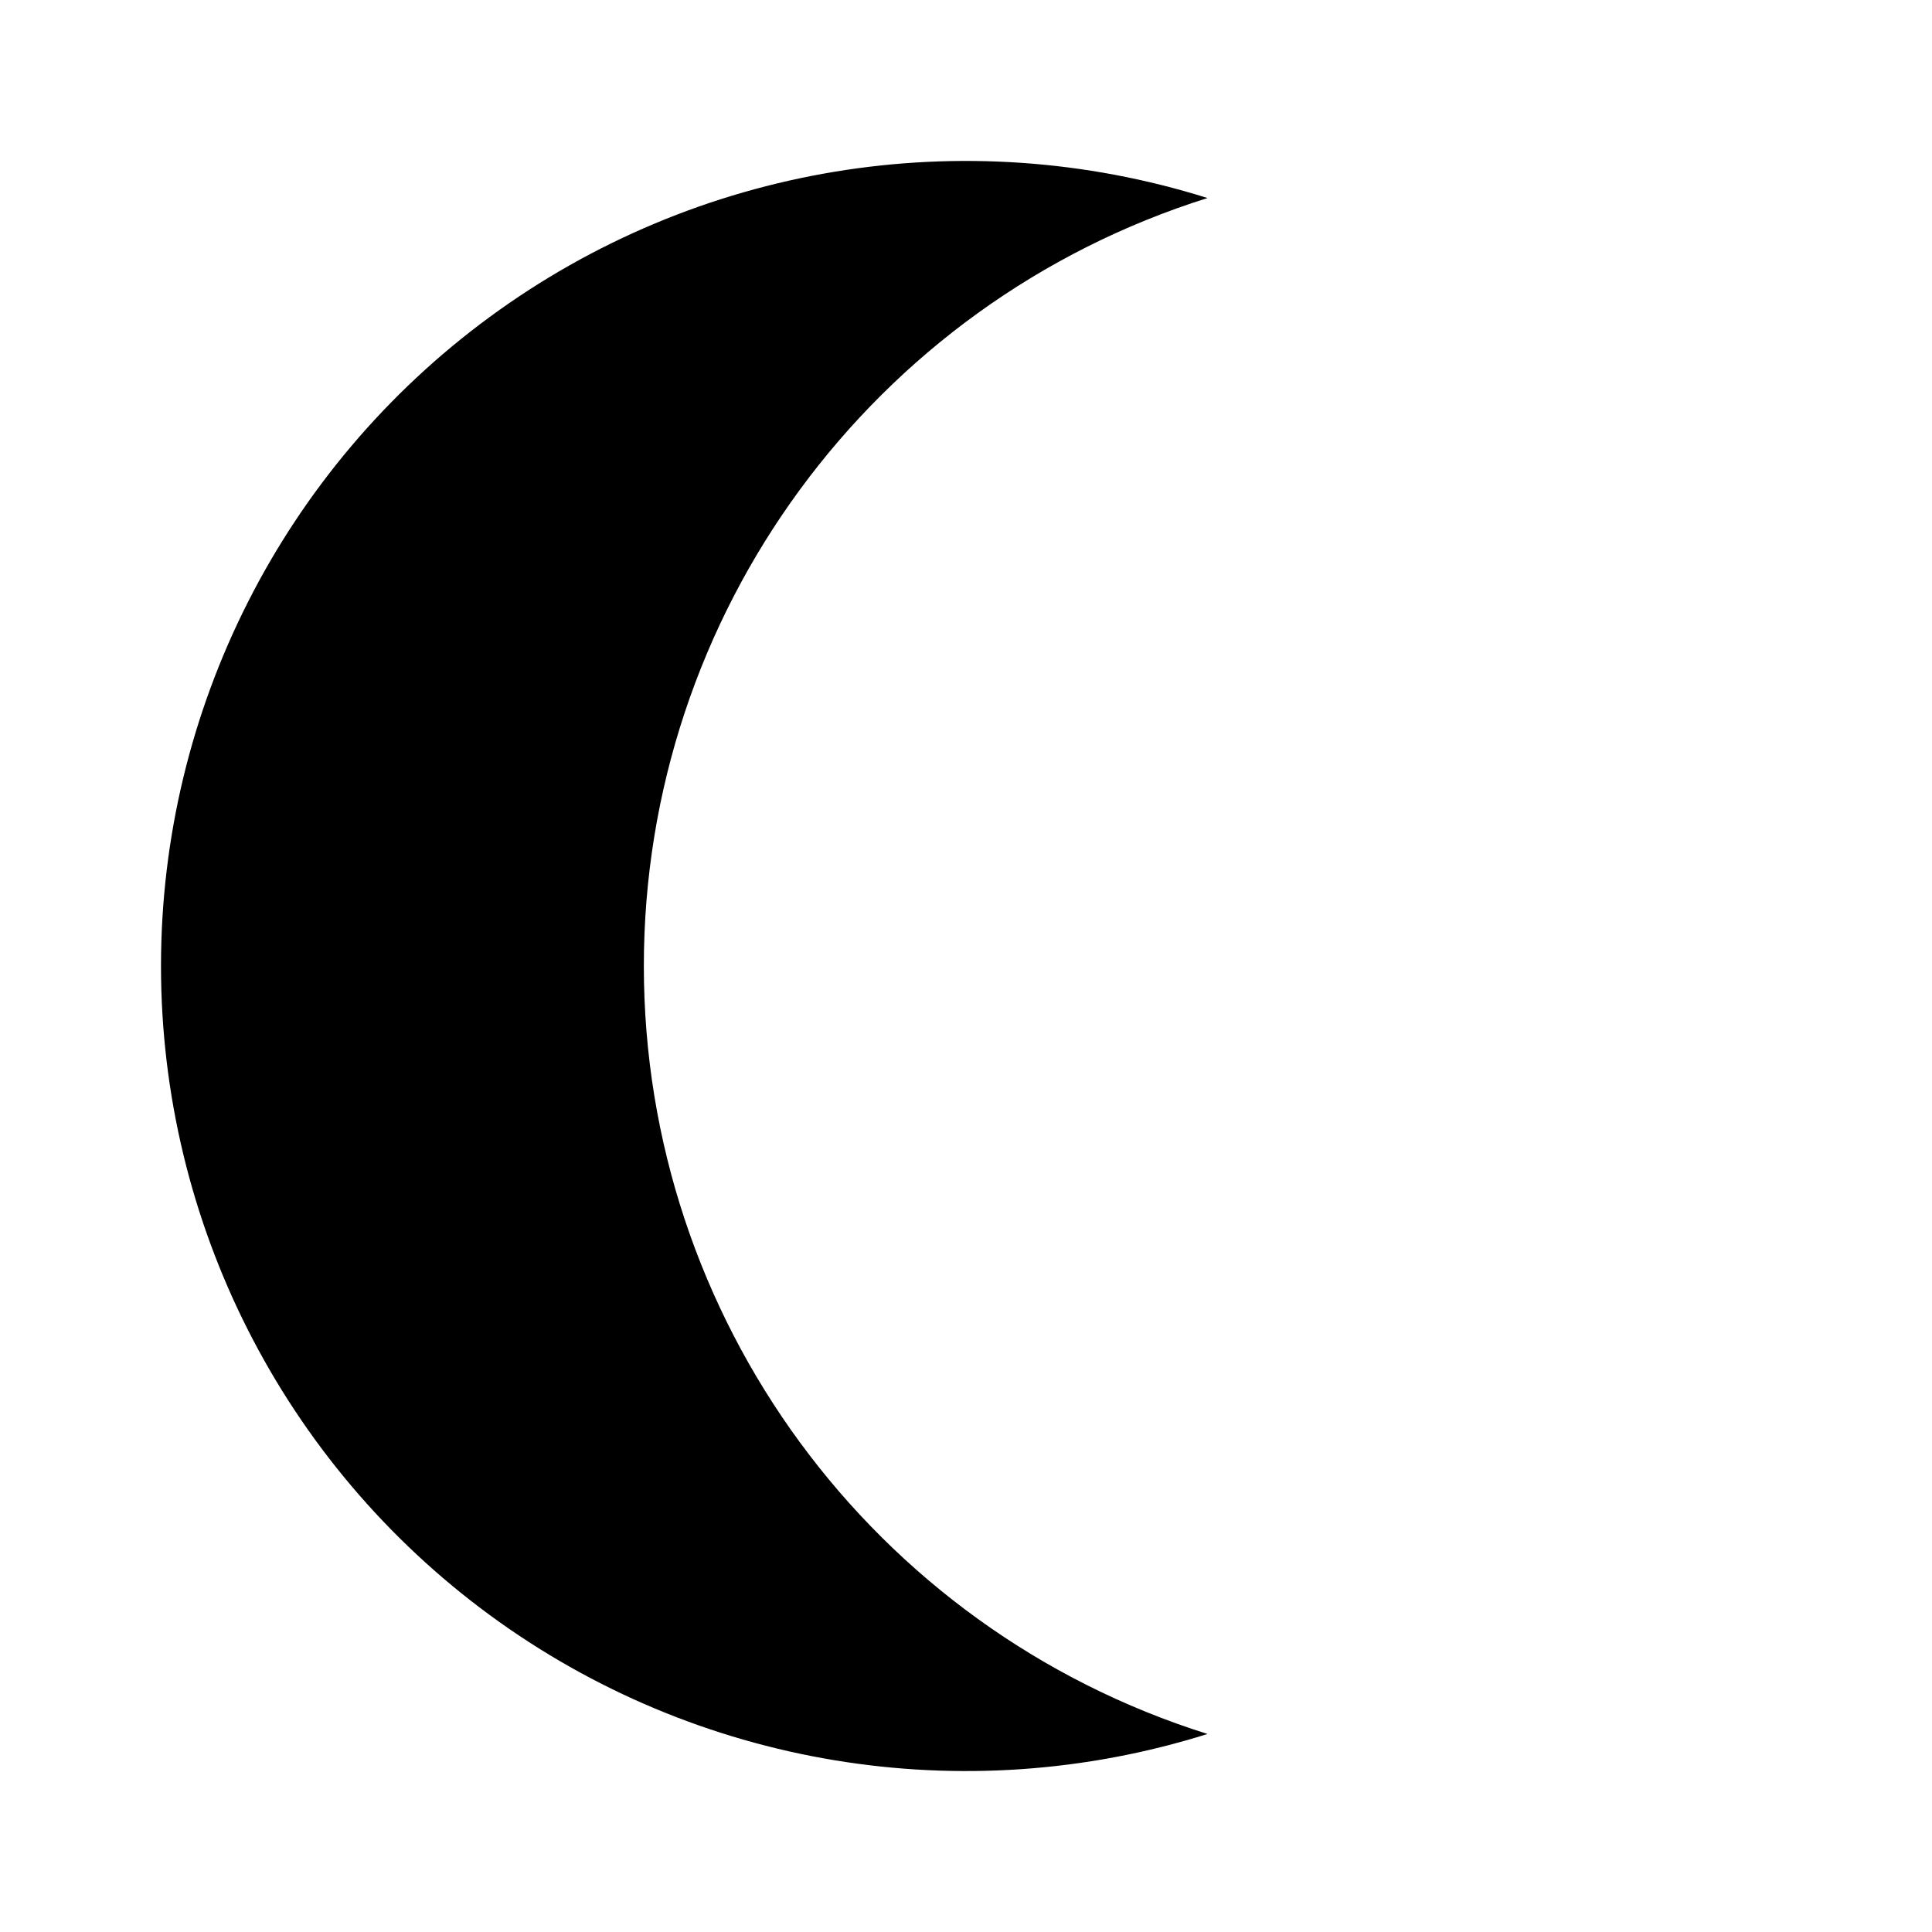
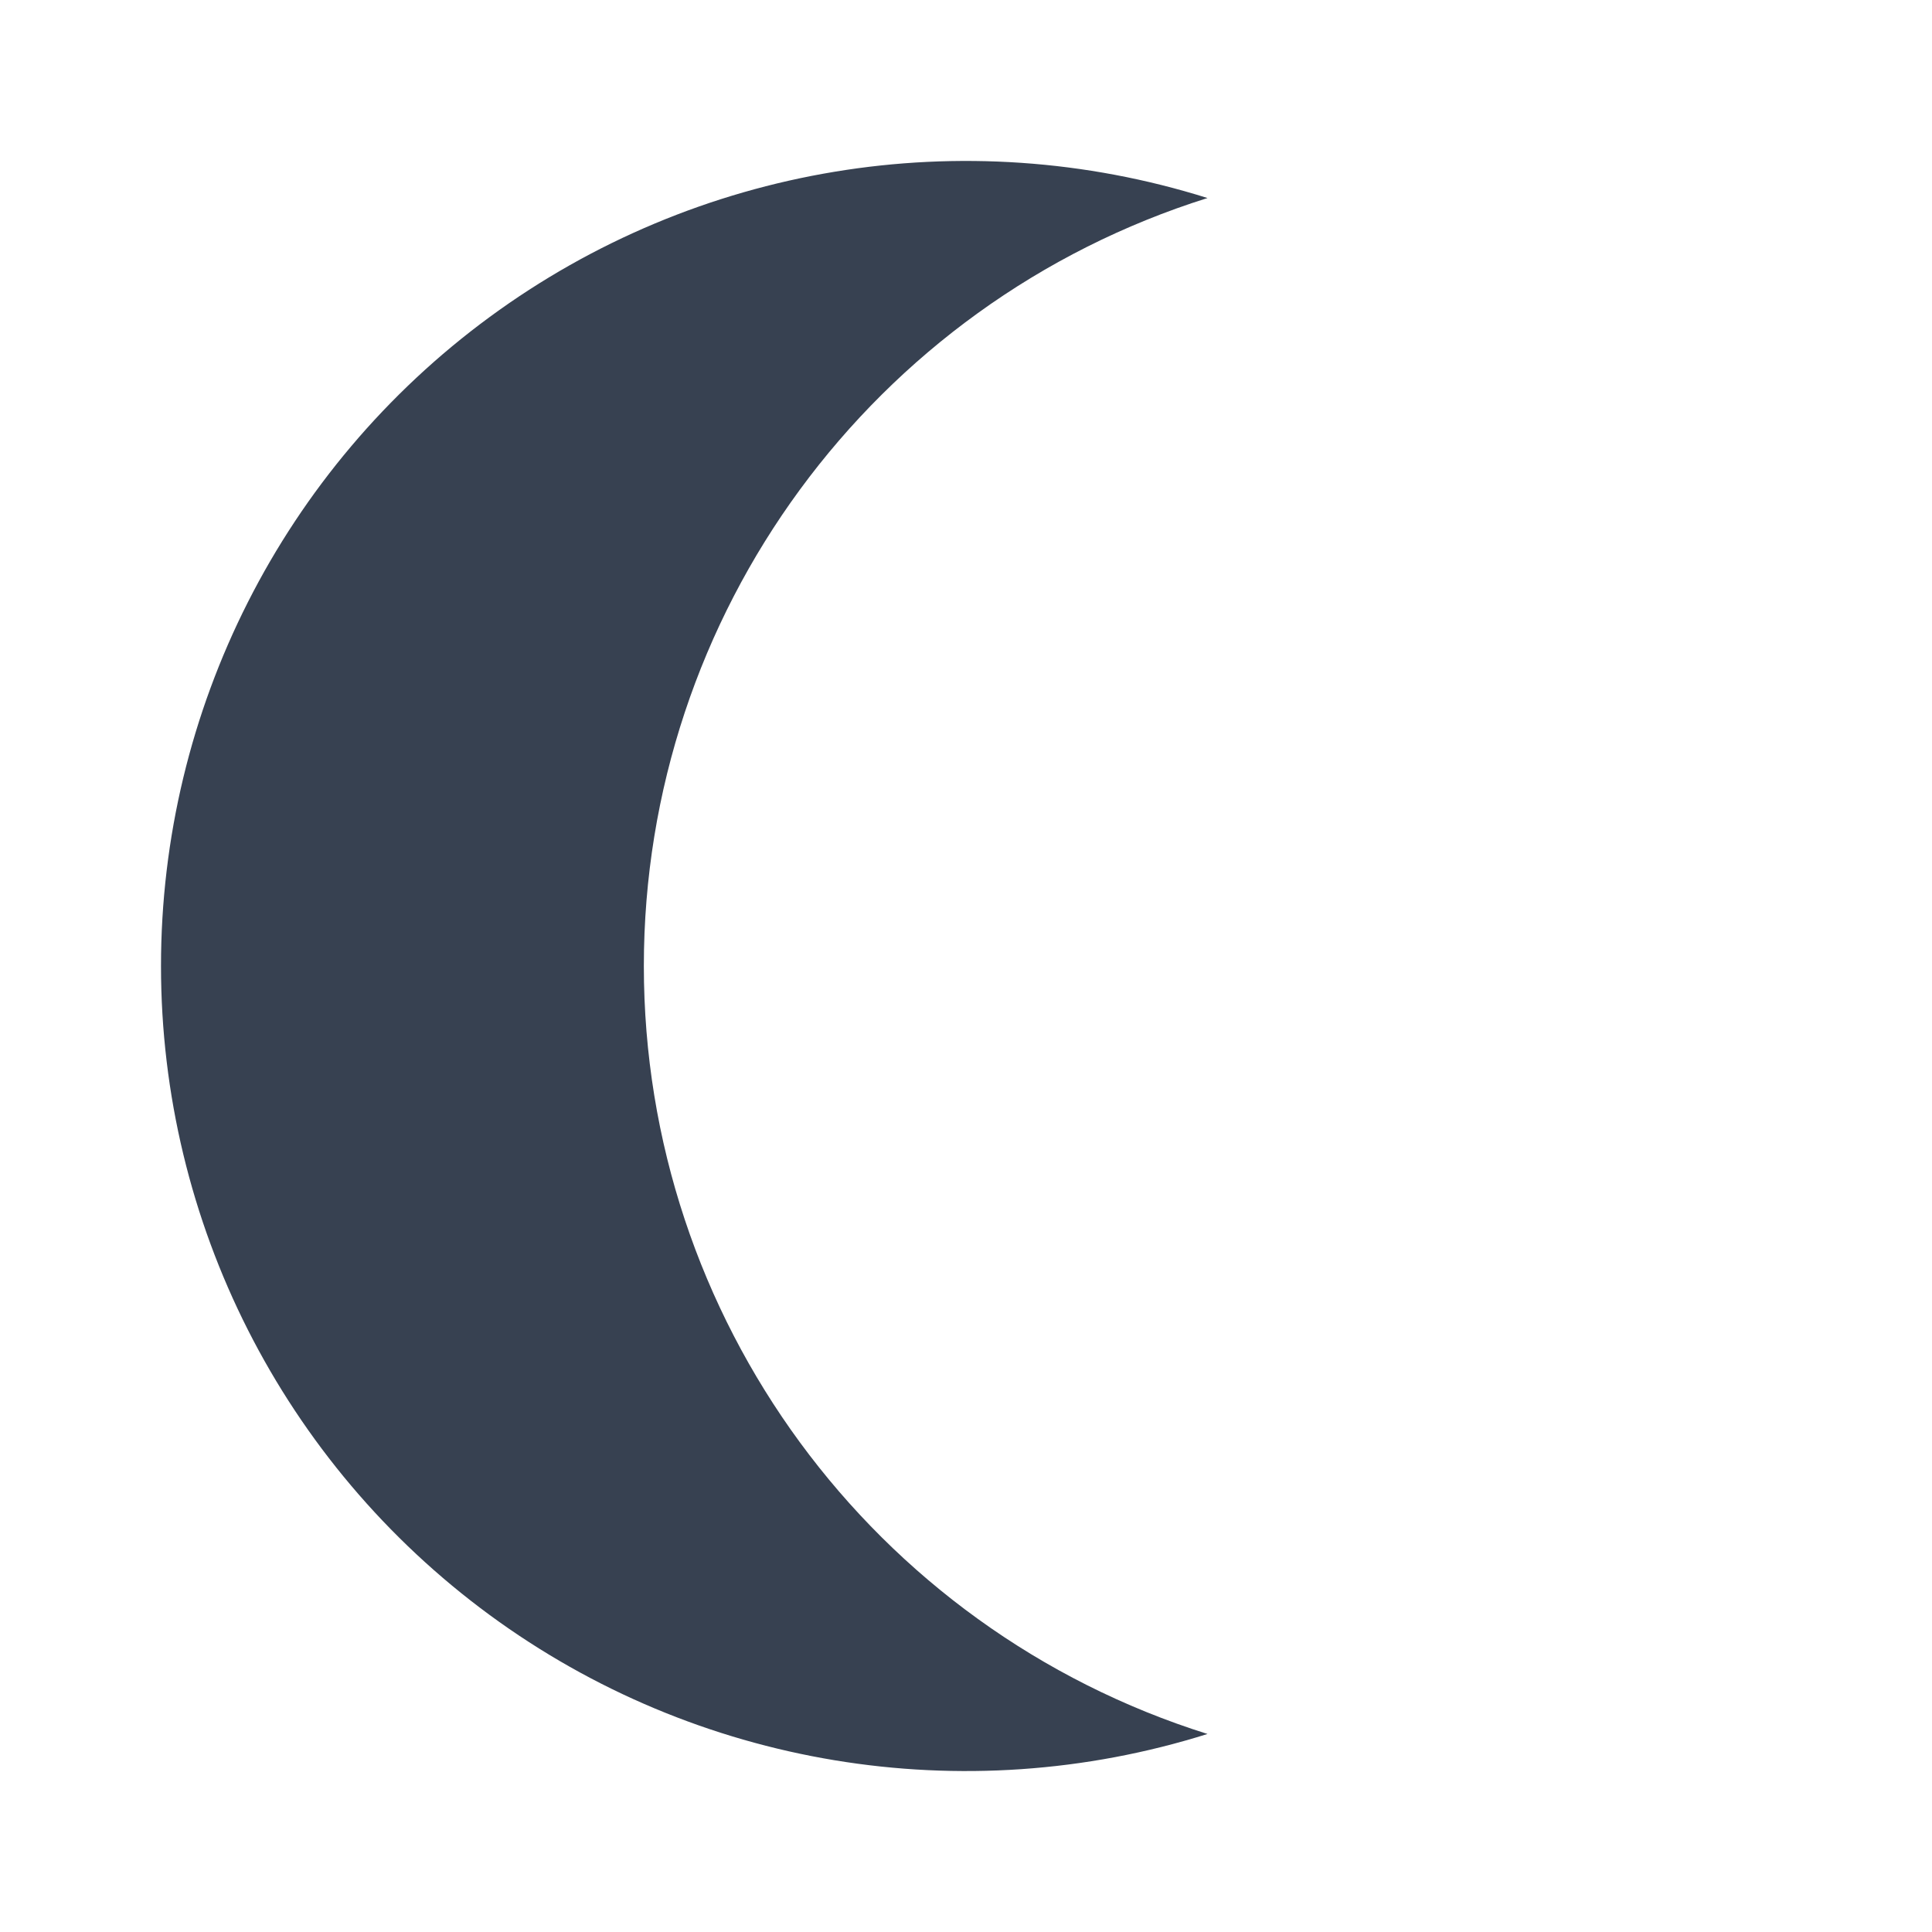
<svg xmlns="http://www.w3.org/2000/svg" viewBox="0 0 24 24">
-   <path d="M2 12A10 10 0 0 0 15 21.54A10 10 0 0 1 15 2.46A10 10 0 0 0 2 12Z" />
+   <path fill="#374151" d="M2 12A10 10 0 0 0 15 21.54A10 10 0 0 1 15 2.46A10 10 0 0 0 2 12Z" />
</svg>
